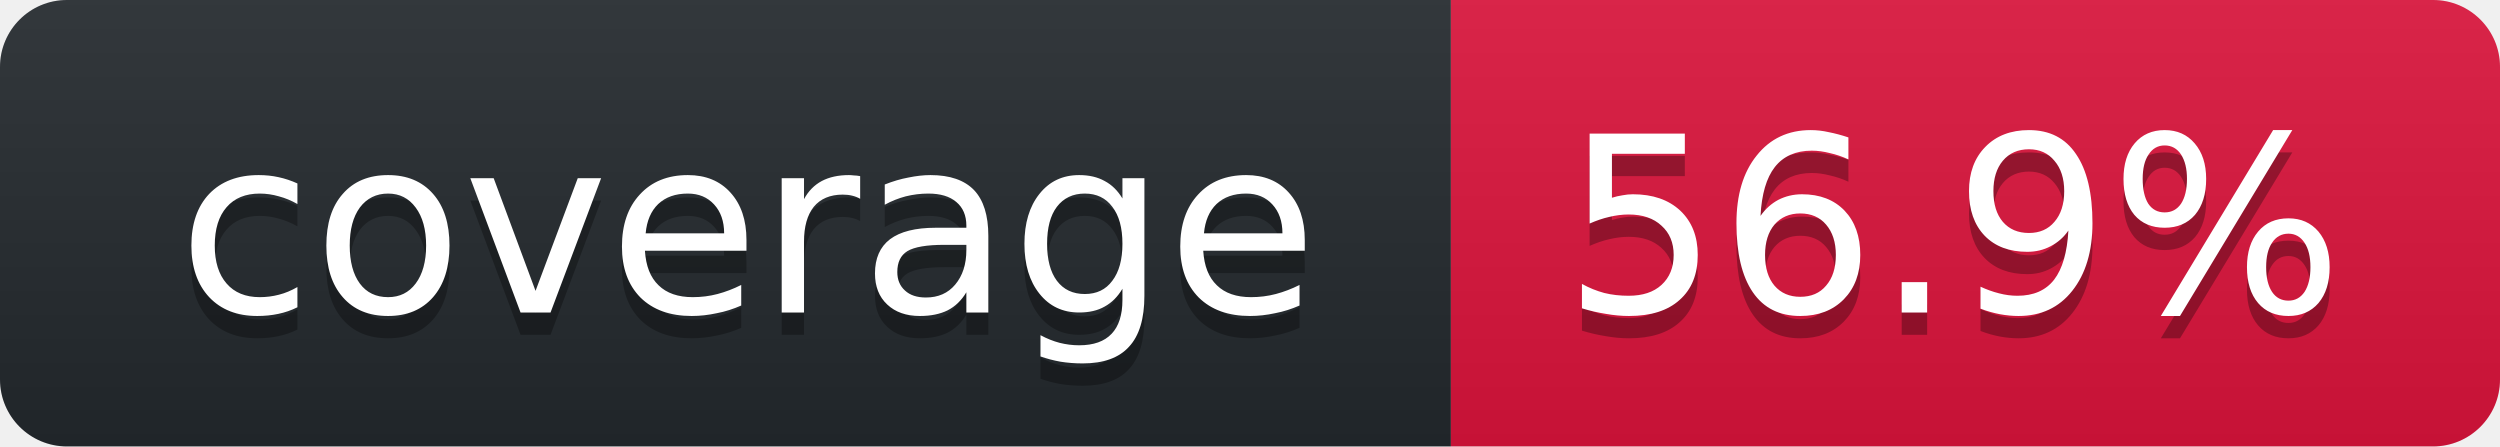
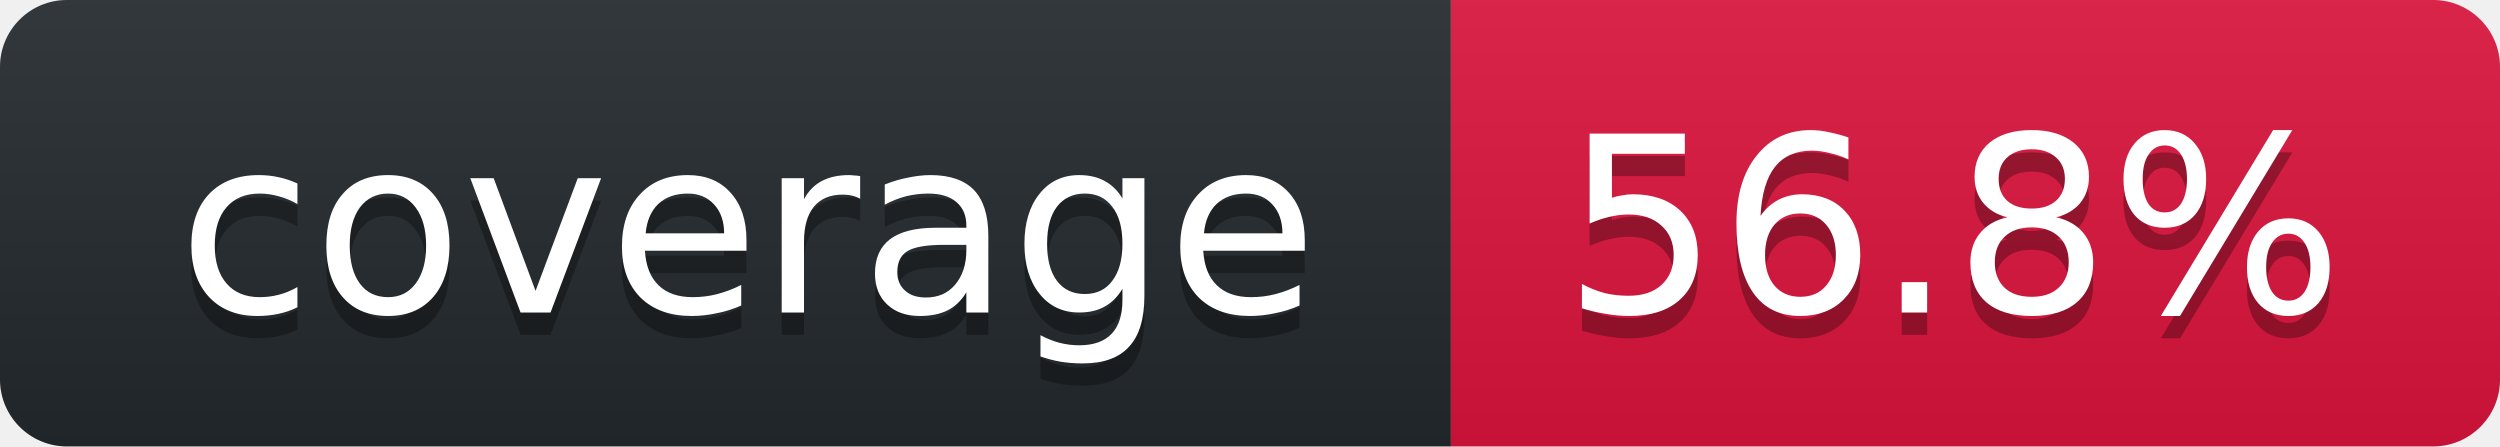
<svg xmlns="http://www.w3.org/2000/svg" width="112" height="20">
  <linearGradient id="smooth" x2="0" y2="100%">
    <stop stop-opacity=".1" offset="0" stop-color="#bbb" />
    <stop offset="1" stop-opacity=".1" />
  </linearGradient>
  <clipPath id="round">
    <rect width="112" rx="3" height="20" fill="#fff" />
  </clipPath>
  <g clip-path="url(#round)">
    <rect width="65" fill="#24292E" height="20" />
    <rect width="47" x="65" fill="#DC143C" height="20" />
    <rect width="112" fill="url(#smooth)" height="20" />
  </g>
  <g font-family="DejaVu Sans,Verdana,Geneva,sans-serif" font-size="11" fill="#fff" text-anchor="middle">
    <text y="15" fill="#010101" x="33.5" fill-opacity=".3">coverage</text>
    <text y="14" x="33.5">coverage</text>
-     <text x="87.5" fill-opacity=".3" fill="#010101" y="15">56.9%</text>
-     <text y="14" x="87.5">56.9%</text>
+     <text x="87.5" fill-opacity=".3" fill="#010101" y="15">56.8%</text>
+     <text y="14" x="87.5">56.8%</text>
  </g>
</svg>
